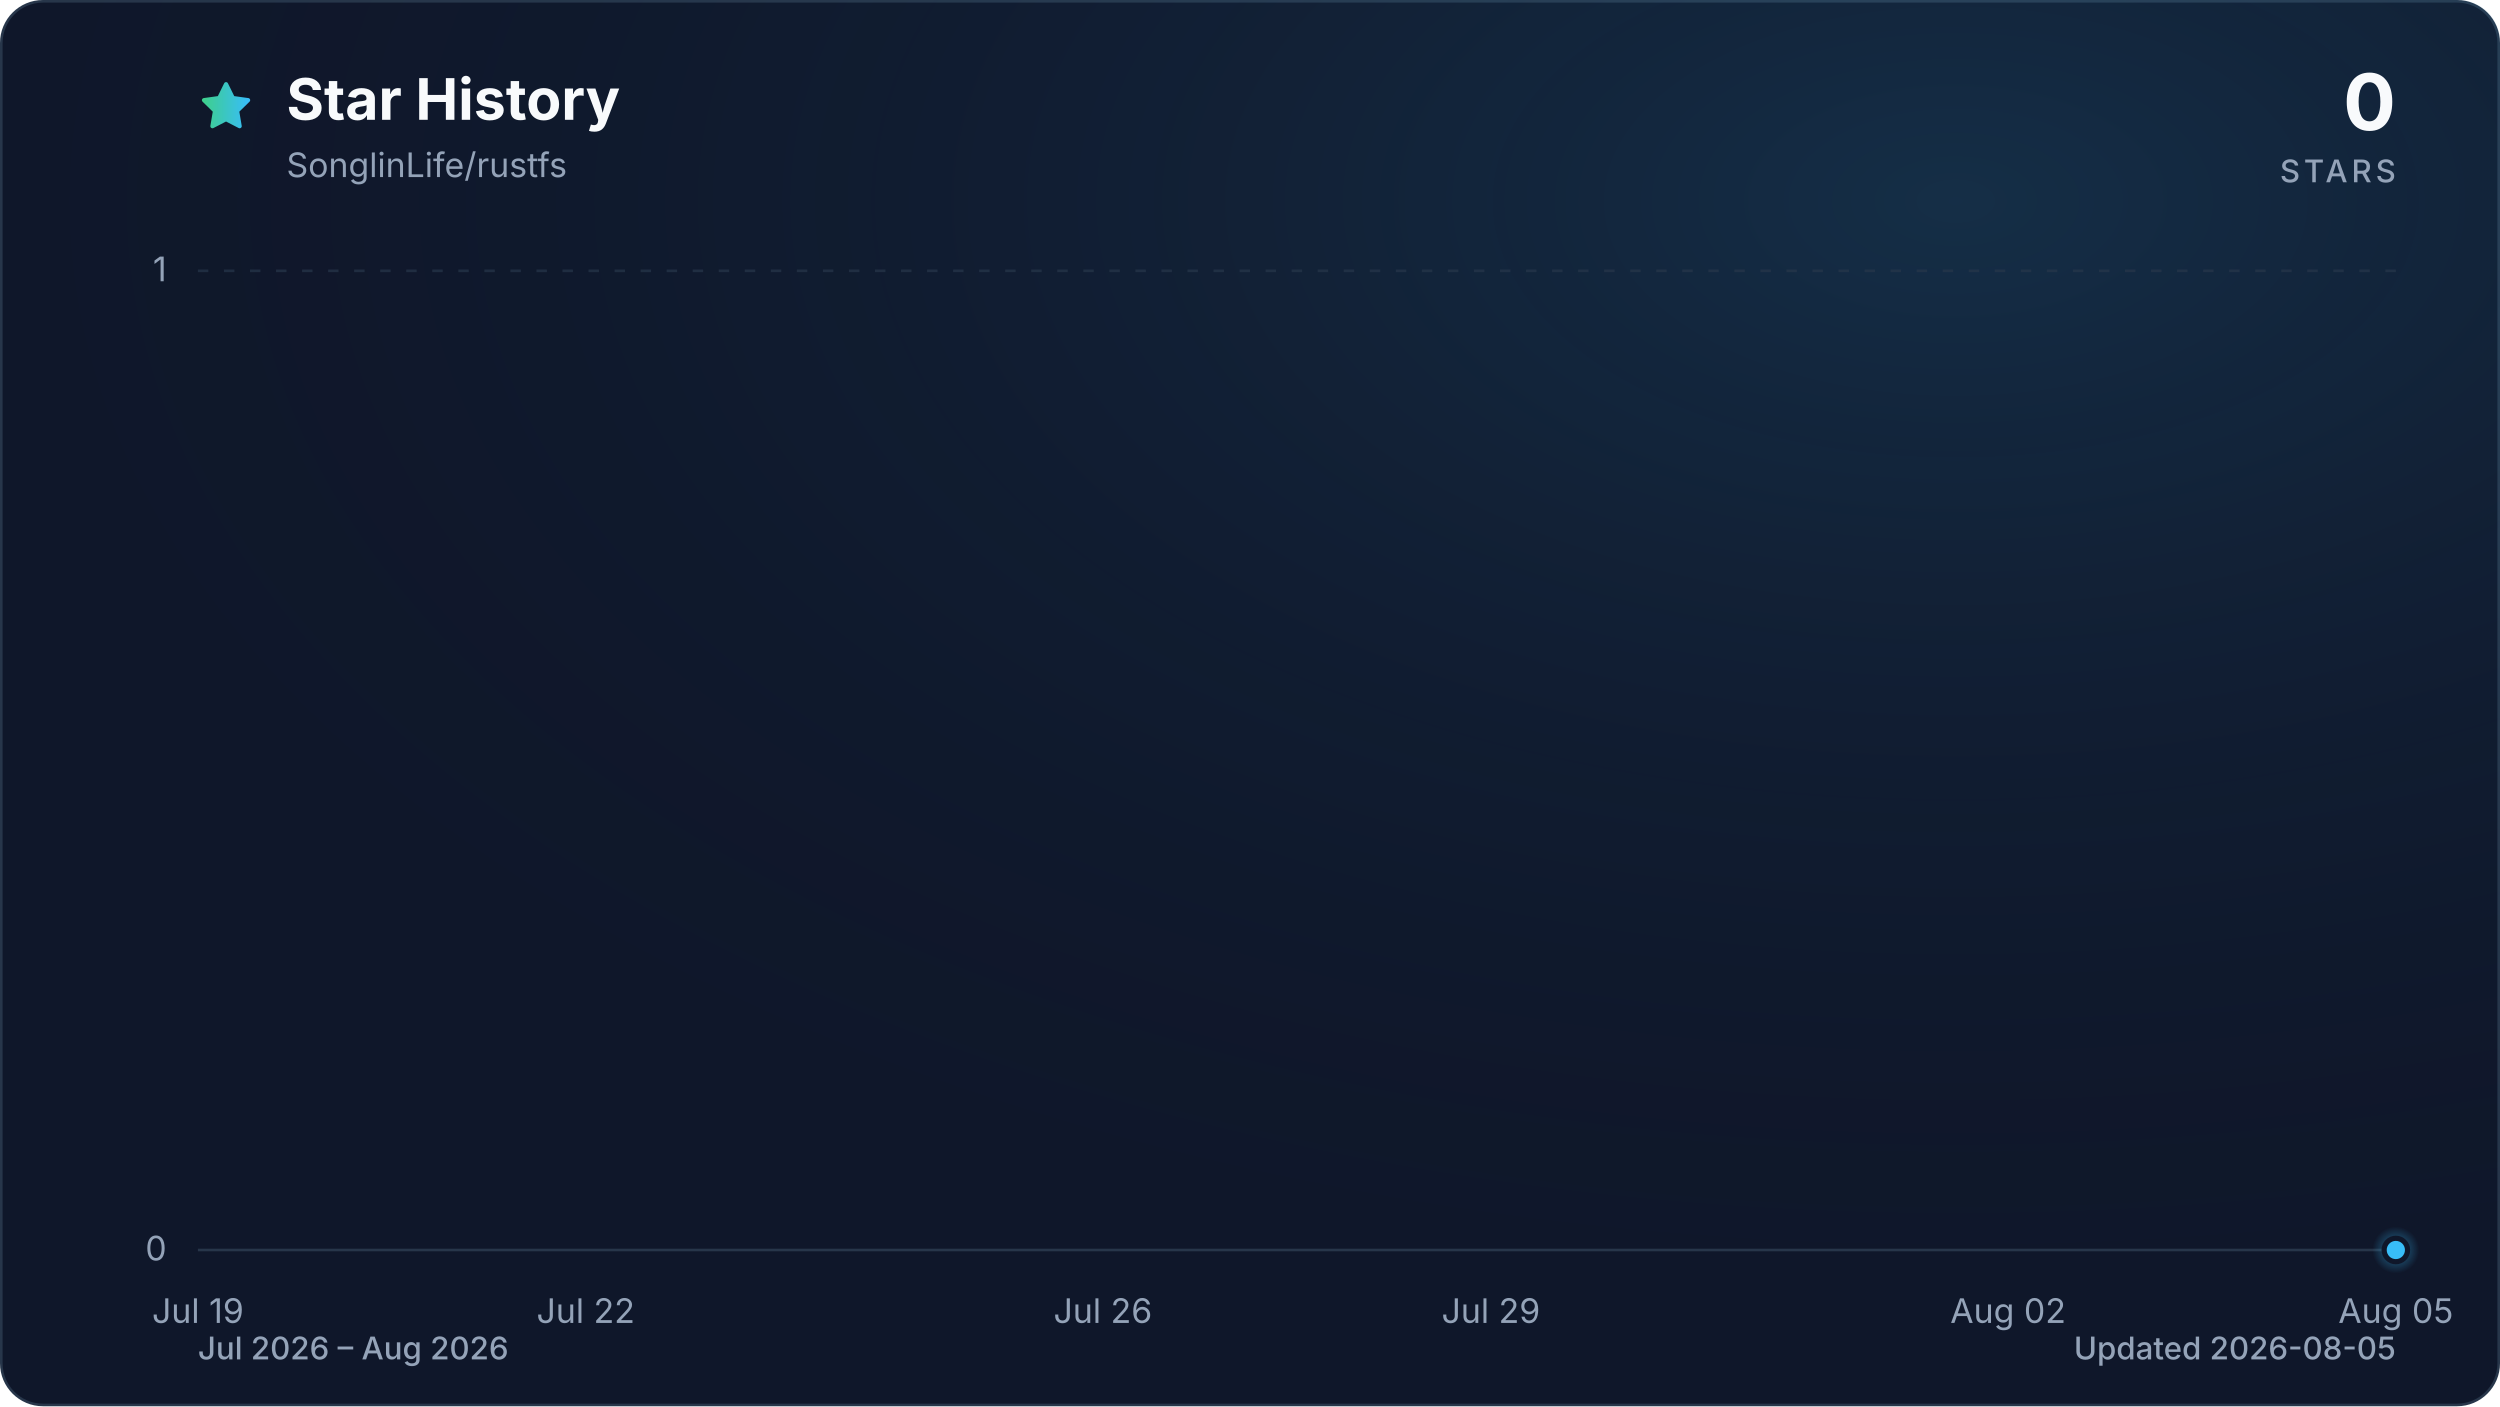
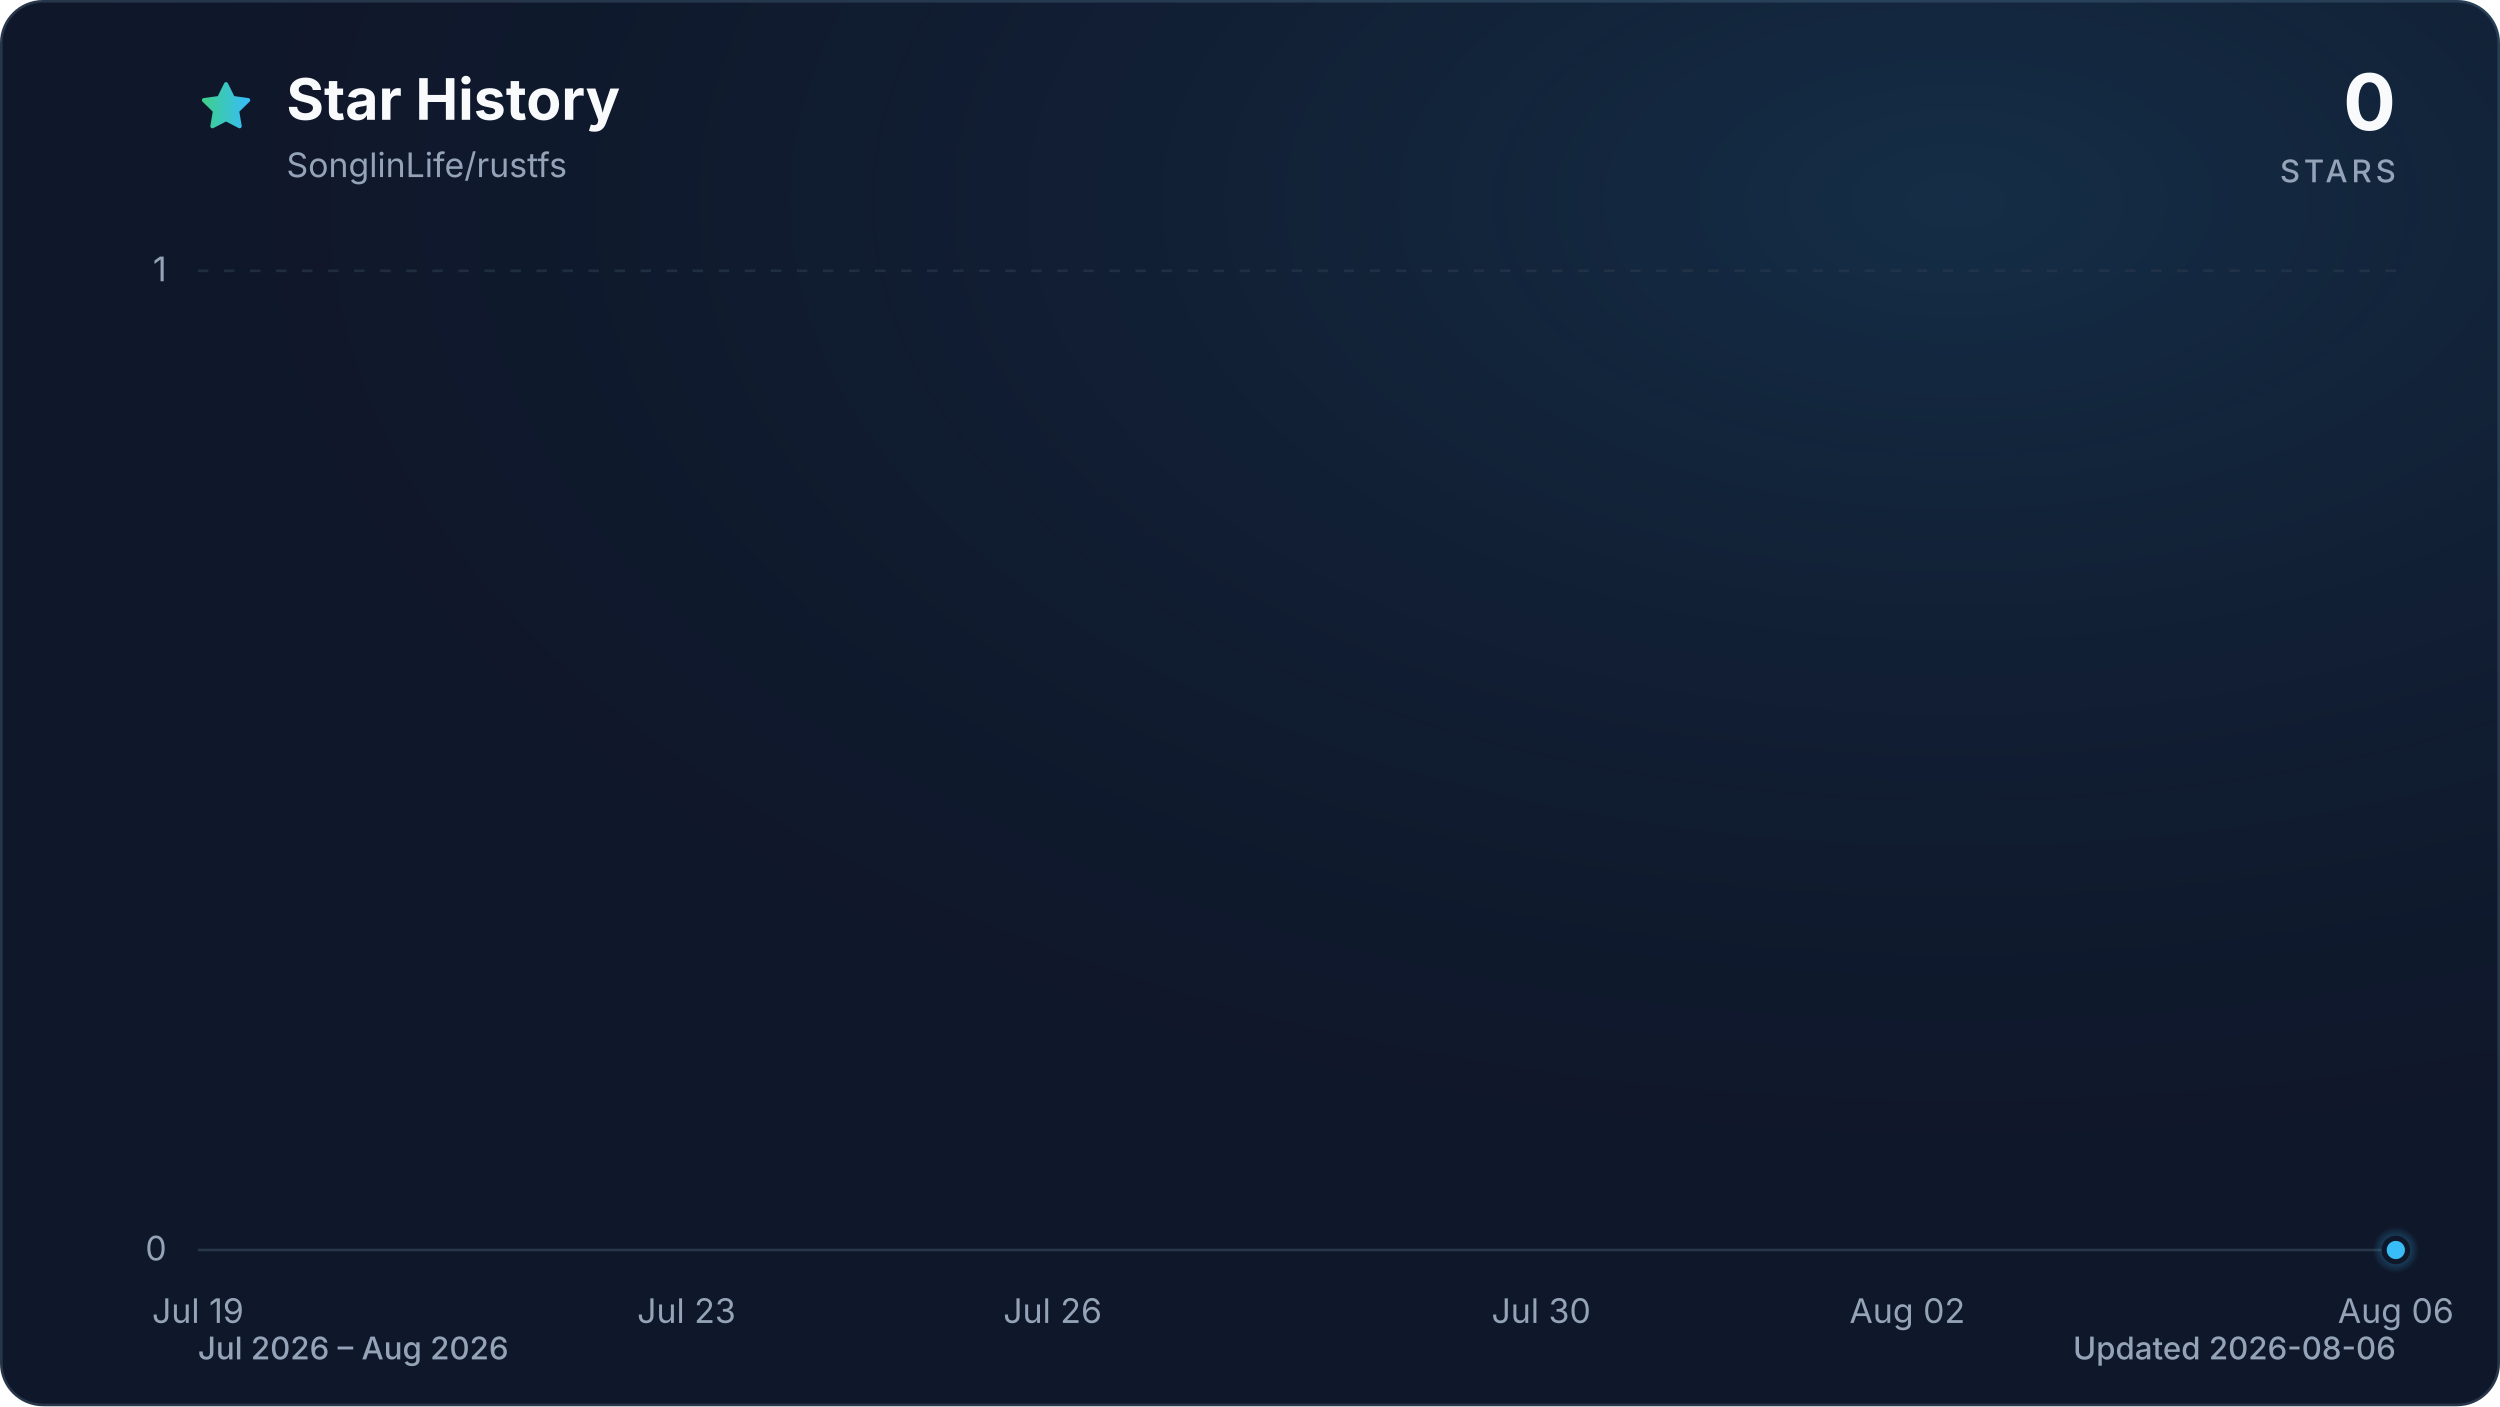
<svg xmlns="http://www.w3.org/2000/svg" viewBox="0 0 960 540" role="img" aria-labelledby="title description" data-style="gradient" data-variant="glow" data-animated="true">
  <defs>
    <linearGradient id="trend" x1="0" y1="0" x2="1" y2="0">
      <stop offset="0%" stop-color="#3ecf8e" />
      <stop offset="100%" stop-color="#38bdf8" />
    </linearGradient>
    <linearGradient id="area" x1="0" y1="0" x2="0" y2="1">
      <stop offset="0%" stop-color="#3ecf8e" stop-opacity="0.30" />
      <stop offset="55%" stop-color="#38bdf8" stop-opacity="0.10" />
      <stop offset="100%" stop-color="#38bdf8" stop-opacity="0.01" />
    </linearGradient>
    <radialGradient id="marker-halo" cx="50%" cy="50%" r="50%">
      <stop offset="0%" stop-color="#38bdf8" stop-opacity="0.55" />
      <stop offset="100%" stop-color="#38bdf8" stop-opacity="0" />
    </radialGradient>
    <radialGradient id="surface-glow" cx="78%" cy="14%" r="80%">
      <stop offset="0%" stop-color="#38bdf8" stop-opacity="0.14" />
      <stop offset="100%" stop-color="#0f172a" stop-opacity="0" />
    </radialGradient>
    <filter id="trend-glow" x="-20%" y="-20%" width="140%" height="140%">
      <feGaussianBlur stdDeviation="7" />
    </filter>
  </defs>
  <style>
.trend-enter{transform-box:fill-box;transform-origin:center;animation:trend-enter 520ms cubic-bezier(0.16,1,0.3,1)}
.marker-enter{transform-box:fill-box;transform-origin:center;animation:marker-enter 320ms cubic-bezier(0.16,1,0.3,1) 200ms both}
.marker-pulse{transform-box:fill-box;transform-origin:center;animation:marker-pulse 2.6s ease-out infinite}
@keyframes trend-enter{from{opacity:.35;transform:translateY(10px)}to{opacity:1;transform:translateY(0)}}
@keyframes marker-enter{from{opacity:0;transform:scale(.4)}to{opacity:1;transform:scale(1)}}
@keyframes marker-pulse{0%{opacity:.5;transform:scale(.7)}70%,100%{opacity:0;transform:scale(2.1)}}
@media (prefers-reduced-motion:reduce){.trend-enter,.marker-enter,.marker-pulse{animation:none!important}}
@media (prefers-reduced-motion:reduce){.marker-pulse{opacity:0}}
</style>
  <rect x="0.5" y="0.5" width="959" height="539" fill="#0f172a" stroke="#27364a" stroke-width="1" rx="16" />
  <rect width="960" height="540" fill="url(#surface-glow)" rx="16" />
  <path d="M12 2.6l2.9 5.9 6.5.9-4.7 4.6 1.1 6.5-5.8-3-5.8 3 1.1-6.5-4.7-4.6 6.5-.9L12 2.6Z" transform="translate(76 30) scale(.9)" fill="url(#trend)" stroke="url(#trend)" stroke-width="1.8" stroke-linejoin="round" aria-hidden="true" />
  <text x="110" y="46" fill="#f8fafc" font-family="ui-sans-serif, system-ui, -apple-system, BlinkMacSystemFont, 'Segoe UI', sans-serif" font-size="22" font-weight="700">Star History</text>
  <text x="110" y="68" fill="#94a3b8" font-family="ui-sans-serif, system-ui, -apple-system, BlinkMacSystemFont, 'Segoe UI', sans-serif" font-size="13">SonglinLife/rustfs</text>
  <text x="920" y="50" fill="#f8fafc" font-family="ui-sans-serif, system-ui, -apple-system, BlinkMacSystemFont, 'Segoe UI', sans-serif" font-size="30" font-weight="700" text-anchor="end">0</text>
  <text x="920" y="70" fill="#94a3b8" font-family="ui-sans-serif, system-ui, -apple-system, BlinkMacSystemFont, 'Segoe UI', sans-serif" font-size="12" font-weight="500" letter-spacing="1.5" text-anchor="end">STARS</text>
  <line x1="76" y1="480.0" x2="920" y2="480.0" stroke="#27364a" stroke-width="1" stroke-dasharray="0" opacity="1" />
  <text x="64" y="484.0" fill="#94a3b8" font-family="ui-sans-serif, system-ui, -apple-system, BlinkMacSystemFont, 'Segoe UI', sans-serif" font-size="13" text-anchor="end">0</text>
  <line x1="76" y1="104.0" x2="920" y2="104.0" stroke="#27364a" stroke-width="1" stroke-dasharray="4 6" opacity="0.7" />
  <text x="64" y="108.0" fill="#94a3b8" font-family="ui-sans-serif, system-ui, -apple-system, BlinkMacSystemFont, 'Segoe UI', sans-serif" font-size="13" text-anchor="end">1</text>
  <text x="76.0" y="508" fill="#94a3b8" font-family="ui-sans-serif, system-ui, -apple-system, BlinkMacSystemFont, 'Segoe UI', sans-serif" font-size="13" text-anchor="middle">Jul 19</text>
-   <text x="224.9" y="508" fill="#94a3b8" font-family="ui-sans-serif, system-ui, -apple-system, BlinkMacSystemFont, 'Segoe UI', sans-serif" font-size="13" text-anchor="middle">Jul 22</text>
-   <text x="423.5" y="508" fill="#94a3b8" font-family="ui-sans-serif, system-ui, -apple-system, BlinkMacSystemFont, 'Segoe UI', sans-serif" font-size="13" text-anchor="middle">Jul 26</text>
-   <text x="572.5" y="508" fill="#94a3b8" font-family="ui-sans-serif, system-ui, -apple-system, BlinkMacSystemFont, 'Segoe UI', sans-serif" font-size="13" text-anchor="middle">Jul 29</text>
-   <text x="771.1" y="508" fill="#94a3b8" font-family="ui-sans-serif, system-ui, -apple-system, BlinkMacSystemFont, 'Segoe UI', sans-serif" font-size="13" text-anchor="middle">Aug 02</text>
-   <text x="920.0" y="508" fill="#94a3b8" font-family="ui-sans-serif, system-ui, -apple-system, BlinkMacSystemFont, 'Segoe UI', sans-serif" font-size="13" text-anchor="middle">Aug 05</text>
+   <text x="263.6" y="508" fill="#94a3b8" font-family="ui-sans-serif, system-ui, -apple-system, BlinkMacSystemFont, 'Segoe UI', sans-serif" font-size="13" text-anchor="middle">Jul 23</text>
+   <text x="404.2" y="508" fill="#94a3b8" font-family="ui-sans-serif, system-ui, -apple-system, BlinkMacSystemFont, 'Segoe UI', sans-serif" font-size="13" text-anchor="middle">Jul 26</text>
+   <text x="591.8" y="508" fill="#94a3b8" font-family="ui-sans-serif, system-ui, -apple-system, BlinkMacSystemFont, 'Segoe UI', sans-serif" font-size="13" text-anchor="middle">Jul 30</text>
+   <text x="732.4" y="508" fill="#94a3b8" font-family="ui-sans-serif, system-ui, -apple-system, BlinkMacSystemFont, 'Segoe UI', sans-serif" font-size="13" text-anchor="middle">Aug 02</text>
+   <text x="920.0" y="508" fill="#94a3b8" font-family="ui-sans-serif, system-ui, -apple-system, BlinkMacSystemFont, 'Segoe UI', sans-serif" font-size="13" text-anchor="middle">Aug 06</text>
  <g class="trend-enter">
-     <path d="M 76.0 480.0 C 92.5 480.0, 109.1 480.0, 125.6 480.0 C 142.2 480.0, 158.7 480.0, 175.3 480.0 C 191.8 480.0, 208.4 480.0, 224.9 480.0 C 241.5 480.0, 258.0 480.0, 274.6 480.0 C 291.1 480.0, 307.7 480.0, 324.2 480.0 C 340.8 480.0, 357.3 480.0, 373.9 480.0 C 390.4 480.0, 407.0 480.0, 423.5 480.0 C 440.1 480.0, 456.6 480.0, 473.2 480.0 C 489.7 480.0, 506.3 480.0, 522.8 480.0 C 539.4 480.0, 555.9 480.0, 572.5 480.0 C 589.0 480.0, 605.6 480.0, 622.1 480.0 C 638.7 480.0, 655.2 480.0, 671.8 480.0 C 688.3 480.0, 704.9 480.0, 721.4 480.0 C 738.0 480.0, 754.5 480.0, 771.1 480.0 C 787.6 480.0, 804.2 480.0, 820.7 480.0 C 837.3 480.0, 853.8 480.0, 870.4 480.0 C 886.9 480.0, 903.5 480.0, 920.0 480.0 L 920.0 480.0 L 76.0 480.0 Z" fill="url(#area)" />
-     <path d="M 76.0 480.0 C 92.5 480.0, 109.1 480.0, 125.6 480.0 C 142.2 480.0, 158.7 480.0, 175.3 480.0 C 191.8 480.0, 208.4 480.0, 224.9 480.0 C 241.5 480.0, 258.0 480.0, 274.6 480.0 C 291.1 480.0, 307.7 480.0, 324.2 480.0 C 340.8 480.0, 357.3 480.0, 373.9 480.0 C 390.4 480.0, 407.0 480.0, 423.5 480.0 C 440.1 480.0, 456.6 480.0, 473.2 480.0 C 489.7 480.0, 506.3 480.0, 522.8 480.0 C 539.4 480.0, 555.9 480.0, 572.5 480.0 C 589.0 480.0, 605.6 480.0, 622.1 480.0 C 638.7 480.0, 655.2 480.0, 671.8 480.0 C 688.3 480.0, 704.9 480.0, 721.4 480.0 C 738.0 480.0, 754.5 480.0, 771.1 480.0 C 787.6 480.0, 804.2 480.0, 820.7 480.0 C 837.3 480.0, 853.8 480.0, 870.4 480.0 C 886.9 480.0, 903.5 480.0, 920.0 480.0" fill="none" stroke="url(#trend)" stroke-width="12" stroke-linecap="round" stroke-linejoin="round" opacity="0.16" filter="url(#trend-glow)" />
-     <path d="M 76.0 480.0 C 92.5 480.0, 109.1 480.0, 125.6 480.0 C 142.2 480.0, 158.7 480.0, 175.3 480.0 C 191.8 480.0, 208.4 480.0, 224.9 480.0 C 241.5 480.0, 258.0 480.0, 274.6 480.0 C 291.1 480.0, 307.7 480.0, 324.2 480.0 C 340.8 480.0, 357.3 480.0, 373.9 480.0 C 390.4 480.0, 407.0 480.0, 423.5 480.0 C 440.1 480.0, 456.6 480.0, 473.2 480.0 C 489.7 480.0, 506.3 480.0, 522.8 480.0 C 539.4 480.0, 555.9 480.0, 572.5 480.0 C 589.0 480.0, 605.6 480.0, 622.1 480.0 C 638.7 480.0, 655.2 480.0, 671.8 480.0 C 688.3 480.0, 704.9 480.0, 721.4 480.0 C 738.0 480.0, 754.5 480.0, 771.1 480.0 C 787.6 480.0, 804.2 480.0, 820.7 480.0 C 837.3 480.0, 853.8 480.0, 870.4 480.0 C 886.9 480.0, 903.5 480.0, 920.0 480.0" fill="none" stroke="url(#trend)" stroke-width="3" stroke-linecap="round" stroke-linejoin="round" />
+     <path d="M 76.0 480.0 C 91.6 480.0, 107.3 480.0, 122.9 480.0 C 138.5 480.0, 154.1 480.0, 169.8 480.0 C 185.4 480.0, 201.0 480.0, 216.7 480.0 C 232.3 480.0, 247.9 480.0, 263.6 480.0 C 279.2 480.0, 294.8 480.0, 310.4 480.0 C 326.1 480.0, 341.7 480.0, 357.3 480.0 C 373.0 480.0, 388.6 480.0, 404.2 480.0 C 419.9 480.0, 435.5 480.0, 451.1 480.0 C 466.7 480.0, 482.4 480.0, 498.0 480.0 C 513.6 480.0, 529.3 480.0, 544.9 480.0 C 560.5 480.0, 576.1 480.0, 591.8 480.0 C 607.4 480.0, 623.0 480.0, 638.7 480.0 C 654.3 480.0, 669.9 480.0, 685.6 480.0 C 701.2 480.0, 716.8 480.0, 732.4 480.0 C 748.1 480.0, 763.7 480.0, 779.3 480.0 C 795.0 480.0, 810.6 480.0, 826.2 480.0 C 841.9 480.0, 857.5 480.0, 873.1 480.0 C 888.7 480.0, 904.4 480.0, 920.0 480.0 L 920.0 480.0 L 76.0 480.0 Z" fill="url(#area)" />
+     <path d="M 76.0 480.0 C 91.6 480.0, 107.3 480.0, 122.9 480.0 C 138.5 480.0, 154.1 480.0, 169.8 480.0 C 185.4 480.0, 201.0 480.0, 216.7 480.0 C 232.3 480.0, 247.9 480.0, 263.6 480.0 C 279.2 480.0, 294.8 480.0, 310.4 480.0 C 326.1 480.0, 341.7 480.0, 357.3 480.0 C 373.0 480.0, 388.6 480.0, 404.2 480.0 C 419.9 480.0, 435.5 480.0, 451.1 480.0 C 466.7 480.0, 482.4 480.0, 498.0 480.0 C 513.6 480.0, 529.3 480.0, 544.9 480.0 C 560.5 480.0, 576.1 480.0, 591.8 480.0 C 607.4 480.0, 623.0 480.0, 638.7 480.0 C 654.3 480.0, 669.9 480.0, 685.6 480.0 C 701.2 480.0, 716.8 480.0, 732.4 480.0 C 748.1 480.0, 763.7 480.0, 779.3 480.0 C 795.0 480.0, 810.6 480.0, 826.2 480.0 C 841.9 480.0, 857.5 480.0, 873.1 480.0 C 888.7 480.0, 904.4 480.0, 920.0 480.0" fill="none" stroke="url(#trend)" stroke-width="12" stroke-linecap="round" stroke-linejoin="round" opacity="0.16" filter="url(#trend-glow)" />
+     <path d="M 76.0 480.0 C 91.6 480.0, 107.3 480.0, 122.9 480.0 C 138.5 480.0, 154.1 480.0, 169.8 480.0 C 185.4 480.0, 201.0 480.0, 216.7 480.0 C 232.3 480.0, 247.9 480.0, 263.6 480.0 C 279.2 480.0, 294.8 480.0, 310.4 480.0 C 326.1 480.0, 341.7 480.0, 357.3 480.0 C 373.0 480.0, 388.6 480.0, 404.2 480.0 C 419.9 480.0, 435.5 480.0, 451.1 480.0 C 466.7 480.0, 482.4 480.0, 498.0 480.0 C 513.6 480.0, 529.3 480.0, 544.9 480.0 C 560.5 480.0, 576.1 480.0, 591.8 480.0 C 607.4 480.0, 623.0 480.0, 638.7 480.0 C 654.3 480.0, 669.9 480.0, 685.6 480.0 C 701.2 480.0, 716.8 480.0, 732.4 480.0 C 748.1 480.0, 763.7 480.0, 779.3 480.0 C 795.0 480.0, 810.6 480.0, 826.2 480.0 C 841.9 480.0, 857.5 480.0, 873.1 480.0 C 888.7 480.0, 904.4 480.0, 920.0 480.0" fill="none" stroke="url(#trend)" stroke-width="3" stroke-linecap="round" stroke-linejoin="round" />
  </g>
  <g class="marker-enter">
    <circle class="marker-pulse" cx="920.0" cy="480.0" r="9" fill="url(#marker-halo)" />
    <circle cx="920.0" cy="480.0" r="4.5" fill="#38bdf8" stroke="#0f172a" stroke-width="2" />
  </g>
  <text x="76" y="522" fill="#94a3b8" font-family="ui-sans-serif, system-ui, -apple-system, BlinkMacSystemFont, 'Segoe UI', sans-serif" font-size="12" font-weight="500">Jul 2026 – Aug 2026</text>
-   <text x="920" y="522" fill="#94a3b8" font-family="ui-sans-serif, system-ui, -apple-system, BlinkMacSystemFont, 'Segoe UI', sans-serif" font-size="12" font-weight="500" text-anchor="end">Updated 2026-08-05</text>
+   <text x="920" y="522" fill="#94a3b8" font-family="ui-sans-serif, system-ui, -apple-system, BlinkMacSystemFont, 'Segoe UI', sans-serif" font-size="12" font-weight="500" text-anchor="end">Updated 2026-08-06</text>
</svg>
